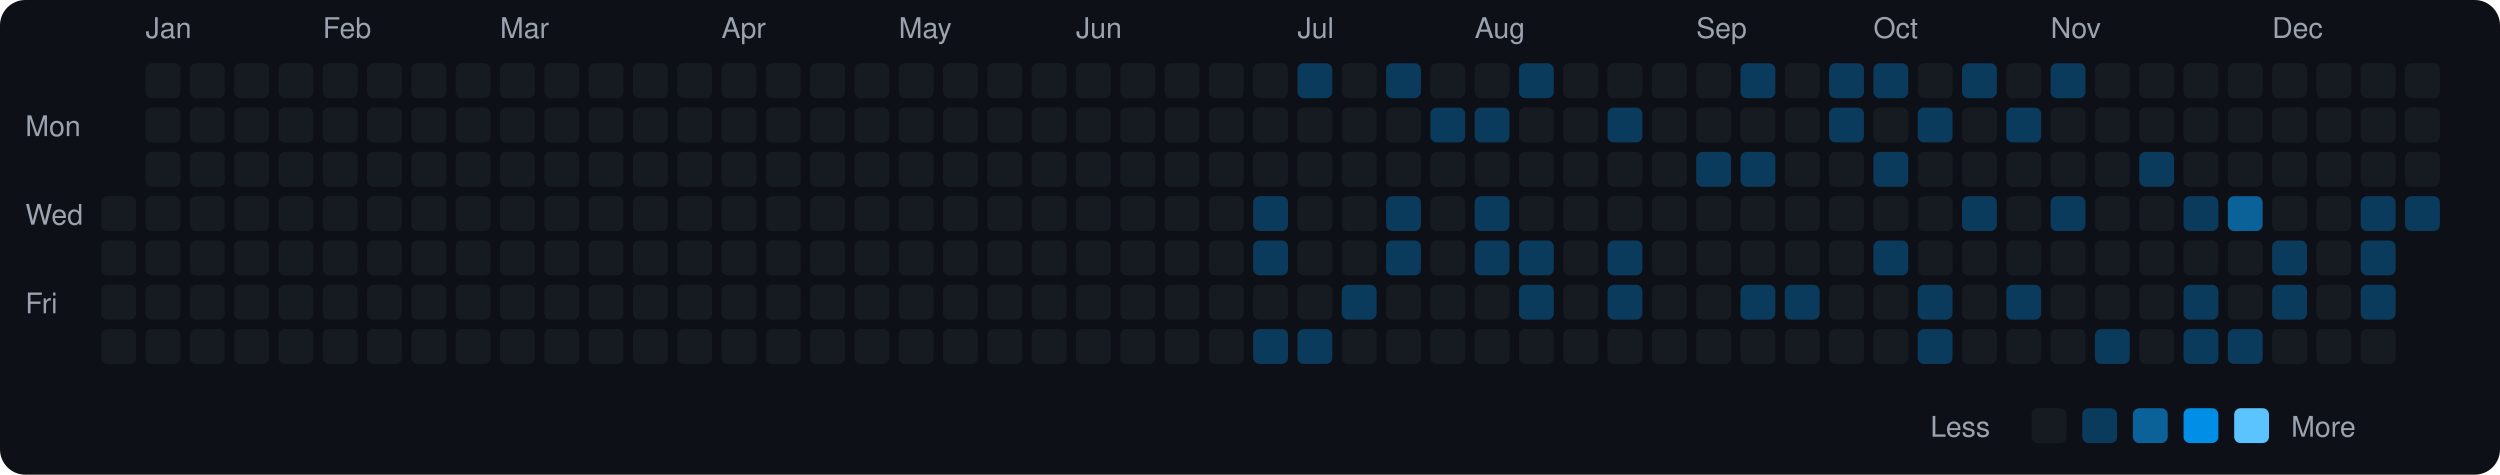
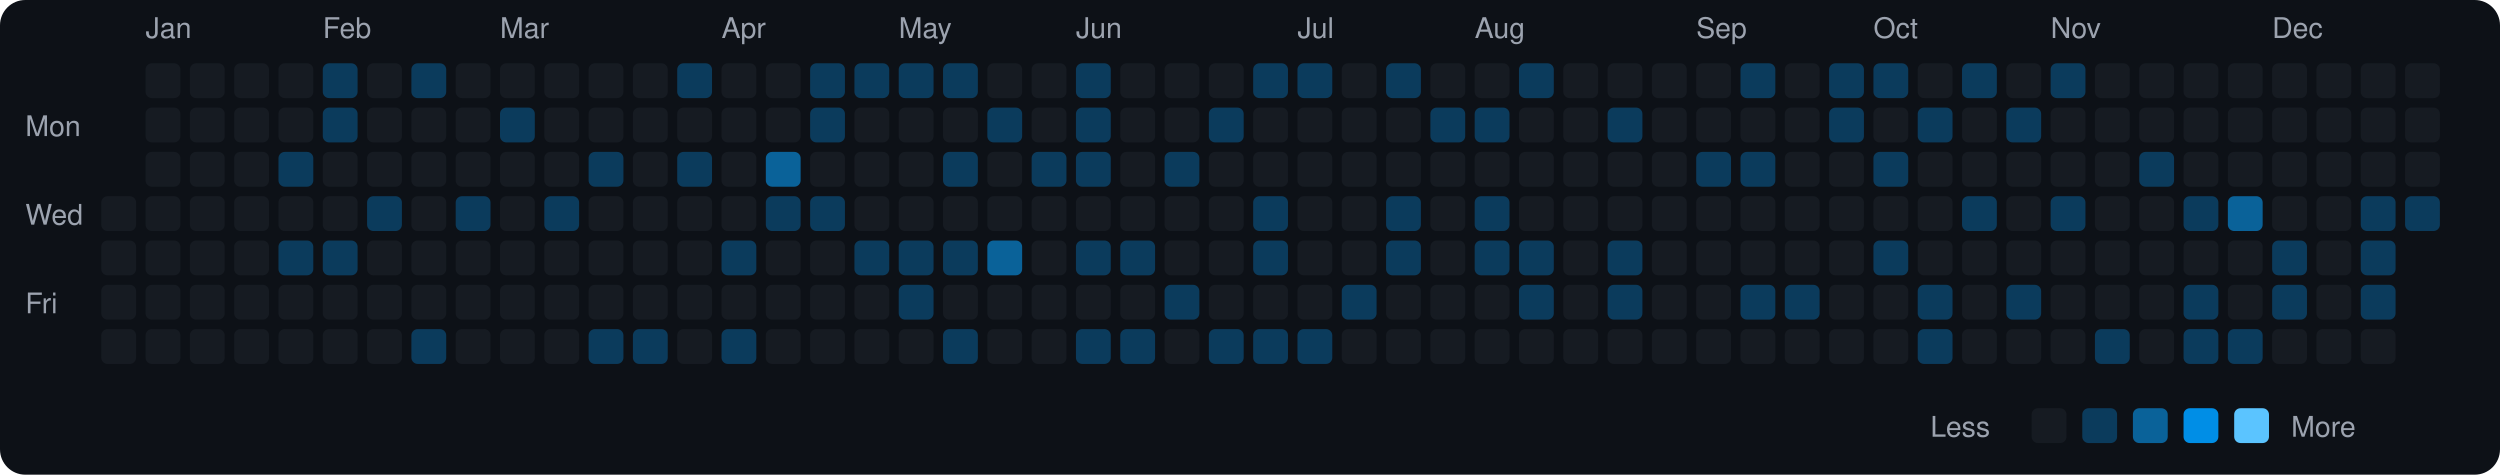
<svg xmlns="http://www.w3.org/2000/svg" viewBox="0 0 790 150" width="790" height="150">
  <rect width="790" height="150" fill="#0d1117" rx="8" ry="8" />
  <text x="8" y="43" fill="#9ca3af" font-size="9" font-family="-apple-system, BlinkMacSystemFont, 'Segoe UI', Helvetica, Arial, sans-serif">Mon</text>
  <text x="8" y="71" fill="#9ca3af" font-size="9" font-family="-apple-system, BlinkMacSystemFont, 'Segoe UI', Helvetica, Arial, sans-serif">Wed</text>
  <text x="8" y="99" fill="#9ca3af" font-size="9" font-family="-apple-system, BlinkMacSystemFont, 'Segoe UI', Helvetica, Arial, sans-serif">Fri</text>
  <rect x="32" y="62" width="11" height="11" rx="2" ry="2" fill="#161b22">
    </rect>
  <rect x="32" y="76" width="11" height="11" rx="2" ry="2" fill="#161b22">
    </rect>
  <rect x="32" y="90" width="11" height="11" rx="2" ry="2" fill="#161b22">
    </rect>
  <rect x="32" y="104" width="11" height="11" rx="2" ry="2" fill="#161b22">
    </rect>
  <text x="46" y="12" fill="#9ca3af" font-size="9" font-family="-apple-system, BlinkMacSystemFont, 'Segoe UI', Helvetica, Arial, sans-serif">Jan</text>
  <rect x="46" y="20" width="11" height="11" rx="2" ry="2" fill="#161b22">
    </rect>
  <rect x="46" y="34" width="11" height="11" rx="2" ry="2" fill="#161b22">
    </rect>
  <rect x="46" y="48" width="11" height="11" rx="2" ry="2" fill="#161b22">
    </rect>
  <rect x="46" y="62" width="11" height="11" rx="2" ry="2" fill="#161b22">
    </rect>
  <rect x="46" y="76" width="11" height="11" rx="2" ry="2" fill="#161b22">
    </rect>
  <rect x="46" y="90" width="11" height="11" rx="2" ry="2" fill="#161b22">
    </rect>
  <rect x="46" y="104" width="11" height="11" rx="2" ry="2" fill="#161b22">
    </rect>
  <rect x="60" y="20" width="11" height="11" rx="2" ry="2" fill="#161b22">
    </rect>
  <rect x="60" y="34" width="11" height="11" rx="2" ry="2" fill="#161b22">
    </rect>
  <rect x="60" y="48" width="11" height="11" rx="2" ry="2" fill="#161b22">
    </rect>
  <rect x="60" y="62" width="11" height="11" rx="2" ry="2" fill="#161b22">
    </rect>
  <rect x="60" y="76" width="11" height="11" rx="2" ry="2" fill="#161b22">
    </rect>
  <rect x="60" y="90" width="11" height="11" rx="2" ry="2" fill="#161b22">
    </rect>
  <rect x="60" y="104" width="11" height="11" rx="2" ry="2" fill="#161b22">
    </rect>
  <rect x="74" y="20" width="11" height="11" rx="2" ry="2" fill="#161b22">
    </rect>
  <rect x="74" y="34" width="11" height="11" rx="2" ry="2" fill="#161b22">
    </rect>
  <rect x="74" y="48" width="11" height="11" rx="2" ry="2" fill="#161b22">
    </rect>
  <rect x="74" y="62" width="11" height="11" rx="2" ry="2" fill="#161b22">
    </rect>
  <rect x="74" y="76" width="11" height="11" rx="2" ry="2" fill="#161b22">
    </rect>
  <rect x="74" y="90" width="11" height="11" rx="2" ry="2" fill="#161b22">
    </rect>
  <rect x="74" y="104" width="11" height="11" rx="2" ry="2" fill="#161b22">
    </rect>
  <rect x="88" y="20" width="11" height="11" rx="2" ry="2" fill="#161b22">
    </rect>
  <rect x="88" y="34" width="11" height="11" rx="2" ry="2" fill="#161b22">
    </rect>
-   <rect x="88" y="48" width="11" height="11" rx="2" ry="2" fill="#161b22">
+   <rect x="88" y="48" width="11" height="11" rx="2" ry="2" fill="#0b3b5c">
    </rect>
  <rect x="88" y="62" width="11" height="11" rx="2" ry="2" fill="#161b22">
    </rect>
-   <rect x="88" y="76" width="11" height="11" rx="2" ry="2" fill="#161b22">
+   <rect x="88" y="76" width="11" height="11" rx="2" ry="2" fill="#0b3b5c">
    </rect>
  <rect x="88" y="90" width="11" height="11" rx="2" ry="2" fill="#161b22">
    </rect>
  <rect x="88" y="104" width="11" height="11" rx="2" ry="2" fill="#161b22">
    </rect>
  <text x="102" y="12" fill="#9ca3af" font-size="9" font-family="-apple-system, BlinkMacSystemFont, 'Segoe UI', Helvetica, Arial, sans-serif">Feb</text>
-   <rect x="102" y="20" width="11" height="11" rx="2" ry="2" fill="#161b22">
-     </rect>
-   <rect x="102" y="34" width="11" height="11" rx="2" ry="2" fill="#161b22">
+   <rect x="102" y="20" width="11" height="11" rx="2" ry="2" fill="#0b3b5c">
+     </rect>
+   <rect x="102" y="34" width="11" height="11" rx="2" ry="2" fill="#0b3b5c">
    </rect>
  <rect x="102" y="48" width="11" height="11" rx="2" ry="2" fill="#161b22">
    </rect>
  <rect x="102" y="62" width="11" height="11" rx="2" ry="2" fill="#161b22">
    </rect>
-   <rect x="102" y="76" width="11" height="11" rx="2" ry="2" fill="#161b22">
+   <rect x="102" y="76" width="11" height="11" rx="2" ry="2" fill="#0b3b5c">
    </rect>
  <rect x="102" y="90" width="11" height="11" rx="2" ry="2" fill="#161b22">
    </rect>
  <rect x="102" y="104" width="11" height="11" rx="2" ry="2" fill="#161b22">
    </rect>
  <rect x="116" y="20" width="11" height="11" rx="2" ry="2" fill="#161b22">
    </rect>
  <rect x="116" y="34" width="11" height="11" rx="2" ry="2" fill="#161b22">
    </rect>
  <rect x="116" y="48" width="11" height="11" rx="2" ry="2" fill="#161b22">
    </rect>
-   <rect x="116" y="62" width="11" height="11" rx="2" ry="2" fill="#161b22">
+   <rect x="116" y="62" width="11" height="11" rx="2" ry="2" fill="#0b3b5c">
    </rect>
  <rect x="116" y="76" width="11" height="11" rx="2" ry="2" fill="#161b22">
    </rect>
  <rect x="116" y="90" width="11" height="11" rx="2" ry="2" fill="#161b22">
    </rect>
  <rect x="116" y="104" width="11" height="11" rx="2" ry="2" fill="#161b22">
    </rect>
-   <rect x="130" y="20" width="11" height="11" rx="2" ry="2" fill="#161b22">
+   <rect x="130" y="20" width="11" height="11" rx="2" ry="2" fill="#0b3b5c">
    </rect>
  <rect x="130" y="34" width="11" height="11" rx="2" ry="2" fill="#161b22">
    </rect>
  <rect x="130" y="48" width="11" height="11" rx="2" ry="2" fill="#161b22">
    </rect>
  <rect x="130" y="62" width="11" height="11" rx="2" ry="2" fill="#161b22">
    </rect>
  <rect x="130" y="76" width="11" height="11" rx="2" ry="2" fill="#161b22">
    </rect>
  <rect x="130" y="90" width="11" height="11" rx="2" ry="2" fill="#161b22">
    </rect>
-   <rect x="130" y="104" width="11" height="11" rx="2" ry="2" fill="#161b22">
+   <rect x="130" y="104" width="11" height="11" rx="2" ry="2" fill="#0b3b5c">
    </rect>
  <rect x="144" y="20" width="11" height="11" rx="2" ry="2" fill="#161b22">
    </rect>
  <rect x="144" y="34" width="11" height="11" rx="2" ry="2" fill="#161b22">
    </rect>
  <rect x="144" y="48" width="11" height="11" rx="2" ry="2" fill="#161b22">
    </rect>
-   <rect x="144" y="62" width="11" height="11" rx="2" ry="2" fill="#161b22">
+   <rect x="144" y="62" width="11" height="11" rx="2" ry="2" fill="#0b3b5c">
    </rect>
  <rect x="144" y="76" width="11" height="11" rx="2" ry="2" fill="#161b22">
    </rect>
  <rect x="144" y="90" width="11" height="11" rx="2" ry="2" fill="#161b22">
    </rect>
  <rect x="144" y="104" width="11" height="11" rx="2" ry="2" fill="#161b22">
    </rect>
  <text x="158" y="12" fill="#9ca3af" font-size="9" font-family="-apple-system, BlinkMacSystemFont, 'Segoe UI', Helvetica, Arial, sans-serif">Mar</text>
  <rect x="158" y="20" width="11" height="11" rx="2" ry="2" fill="#161b22">
    </rect>
-   <rect x="158" y="34" width="11" height="11" rx="2" ry="2" fill="#161b22">
+   <rect x="158" y="34" width="11" height="11" rx="2" ry="2" fill="#0b3b5c">
    </rect>
  <rect x="158" y="48" width="11" height="11" rx="2" ry="2" fill="#161b22">
    </rect>
  <rect x="158" y="62" width="11" height="11" rx="2" ry="2" fill="#161b22">
    </rect>
  <rect x="158" y="76" width="11" height="11" rx="2" ry="2" fill="#161b22">
    </rect>
  <rect x="158" y="90" width="11" height="11" rx="2" ry="2" fill="#161b22">
    </rect>
  <rect x="158" y="104" width="11" height="11" rx="2" ry="2" fill="#161b22">
    </rect>
  <rect x="172" y="20" width="11" height="11" rx="2" ry="2" fill="#161b22">
    </rect>
  <rect x="172" y="34" width="11" height="11" rx="2" ry="2" fill="#161b22">
    </rect>
  <rect x="172" y="48" width="11" height="11" rx="2" ry="2" fill="#161b22">
    </rect>
-   <rect x="172" y="62" width="11" height="11" rx="2" ry="2" fill="#161b22">
+   <rect x="172" y="62" width="11" height="11" rx="2" ry="2" fill="#0b3b5c">
    </rect>
  <rect x="172" y="76" width="11" height="11" rx="2" ry="2" fill="#161b22">
    </rect>
  <rect x="172" y="90" width="11" height="11" rx="2" ry="2" fill="#161b22">
    </rect>
  <rect x="172" y="104" width="11" height="11" rx="2" ry="2" fill="#161b22">
    </rect>
  <rect x="186" y="20" width="11" height="11" rx="2" ry="2" fill="#161b22">
    </rect>
  <rect x="186" y="34" width="11" height="11" rx="2" ry="2" fill="#161b22">
    </rect>
-   <rect x="186" y="48" width="11" height="11" rx="2" ry="2" fill="#161b22">
+   <rect x="186" y="48" width="11" height="11" rx="2" ry="2" fill="#0b3b5c">
    </rect>
  <rect x="186" y="62" width="11" height="11" rx="2" ry="2" fill="#161b22">
    </rect>
  <rect x="186" y="76" width="11" height="11" rx="2" ry="2" fill="#161b22">
    </rect>
  <rect x="186" y="90" width="11" height="11" rx="2" ry="2" fill="#161b22">
    </rect>
-   <rect x="186" y="104" width="11" height="11" rx="2" ry="2" fill="#161b22">
+   <rect x="186" y="104" width="11" height="11" rx="2" ry="2" fill="#0b3b5c">
    </rect>
  <rect x="200" y="20" width="11" height="11" rx="2" ry="2" fill="#161b22">
    </rect>
  <rect x="200" y="34" width="11" height="11" rx="2" ry="2" fill="#161b22">
    </rect>
  <rect x="200" y="48" width="11" height="11" rx="2" ry="2" fill="#161b22">
    </rect>
  <rect x="200" y="62" width="11" height="11" rx="2" ry="2" fill="#161b22">
    </rect>
  <rect x="200" y="76" width="11" height="11" rx="2" ry="2" fill="#161b22">
    </rect>
  <rect x="200" y="90" width="11" height="11" rx="2" ry="2" fill="#161b22">
    </rect>
-   <rect x="200" y="104" width="11" height="11" rx="2" ry="2" fill="#161b22">
-     </rect>
-   <rect x="214" y="20" width="11" height="11" rx="2" ry="2" fill="#161b22">
+   <rect x="200" y="104" width="11" height="11" rx="2" ry="2" fill="#0b3b5c">
+     </rect>
+   <rect x="214" y="20" width="11" height="11" rx="2" ry="2" fill="#0b3b5c">
    </rect>
  <rect x="214" y="34" width="11" height="11" rx="2" ry="2" fill="#161b22">
    </rect>
-   <rect x="214" y="48" width="11" height="11" rx="2" ry="2" fill="#161b22">
+   <rect x="214" y="48" width="11" height="11" rx="2" ry="2" fill="#0b3b5c">
    </rect>
  <rect x="214" y="62" width="11" height="11" rx="2" ry="2" fill="#161b22">
    </rect>
  <rect x="214" y="76" width="11" height="11" rx="2" ry="2" fill="#161b22">
    </rect>
  <rect x="214" y="90" width="11" height="11" rx="2" ry="2" fill="#161b22">
    </rect>
  <rect x="214" y="104" width="11" height="11" rx="2" ry="2" fill="#161b22">
    </rect>
  <text x="228" y="12" fill="#9ca3af" font-size="9" font-family="-apple-system, BlinkMacSystemFont, 'Segoe UI', Helvetica, Arial, sans-serif">Apr</text>
  <rect x="228" y="20" width="11" height="11" rx="2" ry="2" fill="#161b22">
    </rect>
  <rect x="228" y="34" width="11" height="11" rx="2" ry="2" fill="#161b22">
    </rect>
  <rect x="228" y="48" width="11" height="11" rx="2" ry="2" fill="#161b22">
    </rect>
  <rect x="228" y="62" width="11" height="11" rx="2" ry="2" fill="#161b22">
    </rect>
-   <rect x="228" y="76" width="11" height="11" rx="2" ry="2" fill="#161b22">
+   <rect x="228" y="76" width="11" height="11" rx="2" ry="2" fill="#0b3b5c">
    </rect>
  <rect x="228" y="90" width="11" height="11" rx="2" ry="2" fill="#161b22">
    </rect>
-   <rect x="228" y="104" width="11" height="11" rx="2" ry="2" fill="#161b22">
+   <rect x="228" y="104" width="11" height="11" rx="2" ry="2" fill="#0b3b5c">
    </rect>
  <rect x="242" y="20" width="11" height="11" rx="2" ry="2" fill="#161b22">
    </rect>
  <rect x="242" y="34" width="11" height="11" rx="2" ry="2" fill="#161b22">
    </rect>
-   <rect x="242" y="48" width="11" height="11" rx="2" ry="2" fill="#161b22">
-     </rect>
-   <rect x="242" y="62" width="11" height="11" rx="2" ry="2" fill="#161b22">
+   <rect x="242" y="48" width="11" height="11" rx="2" ry="2" fill="#0a6299">
+     </rect>
+   <rect x="242" y="62" width="11" height="11" rx="2" ry="2" fill="#0b3b5c">
    </rect>
  <rect x="242" y="76" width="11" height="11" rx="2" ry="2" fill="#161b22">
    </rect>
  <rect x="242" y="90" width="11" height="11" rx="2" ry="2" fill="#161b22">
    </rect>
  <rect x="242" y="104" width="11" height="11" rx="2" ry="2" fill="#161b22">
    </rect>
-   <rect x="256" y="20" width="11" height="11" rx="2" ry="2" fill="#161b22">
-     </rect>
-   <rect x="256" y="34" width="11" height="11" rx="2" ry="2" fill="#161b22">
+   <rect x="256" y="20" width="11" height="11" rx="2" ry="2" fill="#0b3b5c">
+     </rect>
+   <rect x="256" y="34" width="11" height="11" rx="2" ry="2" fill="#0b3b5c">
    </rect>
  <rect x="256" y="48" width="11" height="11" rx="2" ry="2" fill="#161b22">
    </rect>
-   <rect x="256" y="62" width="11" height="11" rx="2" ry="2" fill="#161b22">
+   <rect x="256" y="62" width="11" height="11" rx="2" ry="2" fill="#0b3b5c">
    </rect>
  <rect x="256" y="76" width="11" height="11" rx="2" ry="2" fill="#161b22">
    </rect>
  <rect x="256" y="90" width="11" height="11" rx="2" ry="2" fill="#161b22">
    </rect>
  <rect x="256" y="104" width="11" height="11" rx="2" ry="2" fill="#161b22">
    </rect>
-   <rect x="270" y="20" width="11" height="11" rx="2" ry="2" fill="#161b22">
+   <rect x="270" y="20" width="11" height="11" rx="2" ry="2" fill="#0b3b5c">
    </rect>
  <rect x="270" y="34" width="11" height="11" rx="2" ry="2" fill="#161b22">
    </rect>
  <rect x="270" y="48" width="11" height="11" rx="2" ry="2" fill="#161b22">
    </rect>
  <rect x="270" y="62" width="11" height="11" rx="2" ry="2" fill="#161b22">
    </rect>
-   <rect x="270" y="76" width="11" height="11" rx="2" ry="2" fill="#161b22">
+   <rect x="270" y="76" width="11" height="11" rx="2" ry="2" fill="#0b3b5c">
    </rect>
  <rect x="270" y="90" width="11" height="11" rx="2" ry="2" fill="#161b22">
    </rect>
  <rect x="270" y="104" width="11" height="11" rx="2" ry="2" fill="#161b22">
    </rect>
  <text x="284" y="12" fill="#9ca3af" font-size="9" font-family="-apple-system, BlinkMacSystemFont, 'Segoe UI', Helvetica, Arial, sans-serif">May</text>
-   <rect x="284" y="20" width="11" height="11" rx="2" ry="2" fill="#161b22">
+   <rect x="284" y="20" width="11" height="11" rx="2" ry="2" fill="#0b3b5c">
    </rect>
  <rect x="284" y="34" width="11" height="11" rx="2" ry="2" fill="#161b22">
    </rect>
  <rect x="284" y="48" width="11" height="11" rx="2" ry="2" fill="#161b22">
    </rect>
  <rect x="284" y="62" width="11" height="11" rx="2" ry="2" fill="#161b22">
    </rect>
-   <rect x="284" y="76" width="11" height="11" rx="2" ry="2" fill="#161b22">
-     </rect>
-   <rect x="284" y="90" width="11" height="11" rx="2" ry="2" fill="#161b22">
+   <rect x="284" y="76" width="11" height="11" rx="2" ry="2" fill="#0b3b5c">
+     </rect>
+   <rect x="284" y="90" width="11" height="11" rx="2" ry="2" fill="#0b3b5c">
    </rect>
  <rect x="284" y="104" width="11" height="11" rx="2" ry="2" fill="#161b22">
    </rect>
-   <rect x="298" y="20" width="11" height="11" rx="2" ry="2" fill="#161b22">
+   <rect x="298" y="20" width="11" height="11" rx="2" ry="2" fill="#0b3b5c">
    </rect>
  <rect x="298" y="34" width="11" height="11" rx="2" ry="2" fill="#161b22">
    </rect>
-   <rect x="298" y="48" width="11" height="11" rx="2" ry="2" fill="#161b22">
+   <rect x="298" y="48" width="11" height="11" rx="2" ry="2" fill="#0b3b5c">
    </rect>
  <rect x="298" y="62" width="11" height="11" rx="2" ry="2" fill="#161b22">
    </rect>
-   <rect x="298" y="76" width="11" height="11" rx="2" ry="2" fill="#161b22">
+   <rect x="298" y="76" width="11" height="11" rx="2" ry="2" fill="#0b3b5c">
    </rect>
  <rect x="298" y="90" width="11" height="11" rx="2" ry="2" fill="#161b22">
    </rect>
-   <rect x="298" y="104" width="11" height="11" rx="2" ry="2" fill="#161b22">
+   <rect x="298" y="104" width="11" height="11" rx="2" ry="2" fill="#0b3b5c">
    </rect>
  <rect x="312" y="20" width="11" height="11" rx="2" ry="2" fill="#161b22">
    </rect>
-   <rect x="312" y="34" width="11" height="11" rx="2" ry="2" fill="#161b22">
+   <rect x="312" y="34" width="11" height="11" rx="2" ry="2" fill="#0b3b5c">
    </rect>
  <rect x="312" y="48" width="11" height="11" rx="2" ry="2" fill="#161b22">
    </rect>
  <rect x="312" y="62" width="11" height="11" rx="2" ry="2" fill="#161b22">
    </rect>
-   <rect x="312" y="76" width="11" height="11" rx="2" ry="2" fill="#161b22">
+   <rect x="312" y="76" width="11" height="11" rx="2" ry="2" fill="#0a6299">
    </rect>
  <rect x="312" y="90" width="11" height="11" rx="2" ry="2" fill="#161b22">
    </rect>
  <rect x="312" y="104" width="11" height="11" rx="2" ry="2" fill="#161b22">
    </rect>
  <rect x="326" y="20" width="11" height="11" rx="2" ry="2" fill="#161b22">
    </rect>
  <rect x="326" y="34" width="11" height="11" rx="2" ry="2" fill="#161b22">
    </rect>
-   <rect x="326" y="48" width="11" height="11" rx="2" ry="2" fill="#161b22">
+   <rect x="326" y="48" width="11" height="11" rx="2" ry="2" fill="#0b3b5c">
    </rect>
  <rect x="326" y="62" width="11" height="11" rx="2" ry="2" fill="#161b22">
    </rect>
  <rect x="326" y="76" width="11" height="11" rx="2" ry="2" fill="#161b22">
    </rect>
  <rect x="326" y="90" width="11" height="11" rx="2" ry="2" fill="#161b22">
    </rect>
  <rect x="326" y="104" width="11" height="11" rx="2" ry="2" fill="#161b22">
    </rect>
  <text x="340" y="12" fill="#9ca3af" font-size="9" font-family="-apple-system, BlinkMacSystemFont, 'Segoe UI', Helvetica, Arial, sans-serif">Jun</text>
-   <rect x="340" y="20" width="11" height="11" rx="2" ry="2" fill="#161b22">
-     </rect>
-   <rect x="340" y="34" width="11" height="11" rx="2" ry="2" fill="#161b22">
-     </rect>
-   <rect x="340" y="48" width="11" height="11" rx="2" ry="2" fill="#161b22">
+   <rect x="340" y="20" width="11" height="11" rx="2" ry="2" fill="#0b3b5c">
+     </rect>
+   <rect x="340" y="34" width="11" height="11" rx="2" ry="2" fill="#0b3b5c">
+     </rect>
+   <rect x="340" y="48" width="11" height="11" rx="2" ry="2" fill="#0b3b5c">
    </rect>
  <rect x="340" y="62" width="11" height="11" rx="2" ry="2" fill="#161b22">
    </rect>
-   <rect x="340" y="76" width="11" height="11" rx="2" ry="2" fill="#161b22">
+   <rect x="340" y="76" width="11" height="11" rx="2" ry="2" fill="#0b3b5c">
    </rect>
  <rect x="340" y="90" width="11" height="11" rx="2" ry="2" fill="#161b22">
    </rect>
-   <rect x="340" y="104" width="11" height="11" rx="2" ry="2" fill="#161b22">
+   <rect x="340" y="104" width="11" height="11" rx="2" ry="2" fill="#0b3b5c">
    </rect>
  <rect x="354" y="20" width="11" height="11" rx="2" ry="2" fill="#161b22">
    </rect>
  <rect x="354" y="34" width="11" height="11" rx="2" ry="2" fill="#161b22">
    </rect>
  <rect x="354" y="48" width="11" height="11" rx="2" ry="2" fill="#161b22">
    </rect>
  <rect x="354" y="62" width="11" height="11" rx="2" ry="2" fill="#161b22">
    </rect>
-   <rect x="354" y="76" width="11" height="11" rx="2" ry="2" fill="#161b22">
+   <rect x="354" y="76" width="11" height="11" rx="2" ry="2" fill="#0b3b5c">
    </rect>
  <rect x="354" y="90" width="11" height="11" rx="2" ry="2" fill="#161b22">
    </rect>
-   <rect x="354" y="104" width="11" height="11" rx="2" ry="2" fill="#161b22">
+   <rect x="354" y="104" width="11" height="11" rx="2" ry="2" fill="#0b3b5c">
    </rect>
  <rect x="368" y="20" width="11" height="11" rx="2" ry="2" fill="#161b22">
    </rect>
  <rect x="368" y="34" width="11" height="11" rx="2" ry="2" fill="#161b22">
    </rect>
-   <rect x="368" y="48" width="11" height="11" rx="2" ry="2" fill="#161b22">
+   <rect x="368" y="48" width="11" height="11" rx="2" ry="2" fill="#0b3b5c">
    </rect>
  <rect x="368" y="62" width="11" height="11" rx="2" ry="2" fill="#161b22">
    </rect>
  <rect x="368" y="76" width="11" height="11" rx="2" ry="2" fill="#161b22">
    </rect>
-   <rect x="368" y="90" width="11" height="11" rx="2" ry="2" fill="#161b22">
+   <rect x="368" y="90" width="11" height="11" rx="2" ry="2" fill="#0b3b5c">
    </rect>
  <rect x="368" y="104" width="11" height="11" rx="2" ry="2" fill="#161b22">
    </rect>
  <rect x="382" y="20" width="11" height="11" rx="2" ry="2" fill="#161b22">
    </rect>
-   <rect x="382" y="34" width="11" height="11" rx="2" ry="2" fill="#161b22">
+   <rect x="382" y="34" width="11" height="11" rx="2" ry="2" fill="#0b3b5c">
    </rect>
  <rect x="382" y="48" width="11" height="11" rx="2" ry="2" fill="#161b22">
    </rect>
  <rect x="382" y="62" width="11" height="11" rx="2" ry="2" fill="#161b22">
    </rect>
  <rect x="382" y="76" width="11" height="11" rx="2" ry="2" fill="#161b22">
    </rect>
  <rect x="382" y="90" width="11" height="11" rx="2" ry="2" fill="#161b22">
    </rect>
-   <rect x="382" y="104" width="11" height="11" rx="2" ry="2" fill="#161b22">
-     </rect>
-   <rect x="396" y="20" width="11" height="11" rx="2" ry="2" fill="#161b22">
+   <rect x="382" y="104" width="11" height="11" rx="2" ry="2" fill="#0b3b5c">
+     </rect>
+   <rect x="396" y="20" width="11" height="11" rx="2" ry="2" fill="#0b3b5c">
    </rect>
  <rect x="396" y="34" width="11" height="11" rx="2" ry="2" fill="#161b22">
    </rect>
  <rect x="396" y="48" width="11" height="11" rx="2" ry="2" fill="#161b22">
    </rect>
  <rect x="396" y="62" width="11" height="11" rx="2" ry="2" fill="#0b3b5c">
    </rect>
  <rect x="396" y="76" width="11" height="11" rx="2" ry="2" fill="#0b3b5c">
    </rect>
  <rect x="396" y="90" width="11" height="11" rx="2" ry="2" fill="#161b22">
    </rect>
  <rect x="396" y="104" width="11" height="11" rx="2" ry="2" fill="#0b3b5c">
    </rect>
  <text x="410" y="12" fill="#9ca3af" font-size="9" font-family="-apple-system, BlinkMacSystemFont, 'Segoe UI', Helvetica, Arial, sans-serif">Jul</text>
  <rect x="410" y="20" width="11" height="11" rx="2" ry="2" fill="#0b3b5c">
    </rect>
  <rect x="410" y="34" width="11" height="11" rx="2" ry="2" fill="#161b22">
    </rect>
  <rect x="410" y="48" width="11" height="11" rx="2" ry="2" fill="#161b22">
    </rect>
  <rect x="410" y="62" width="11" height="11" rx="2" ry="2" fill="#161b22">
    </rect>
  <rect x="410" y="76" width="11" height="11" rx="2" ry="2" fill="#161b22">
    </rect>
  <rect x="410" y="90" width="11" height="11" rx="2" ry="2" fill="#161b22">
    </rect>
  <rect x="410" y="104" width="11" height="11" rx="2" ry="2" fill="#0b3b5c">
    </rect>
  <rect x="424" y="20" width="11" height="11" rx="2" ry="2" fill="#161b22">
    </rect>
  <rect x="424" y="34" width="11" height="11" rx="2" ry="2" fill="#161b22">
    </rect>
  <rect x="424" y="48" width="11" height="11" rx="2" ry="2" fill="#161b22">
    </rect>
  <rect x="424" y="62" width="11" height="11" rx="2" ry="2" fill="#161b22">
    </rect>
  <rect x="424" y="76" width="11" height="11" rx="2" ry="2" fill="#161b22">
    </rect>
  <rect x="424" y="90" width="11" height="11" rx="2" ry="2" fill="#0b3b5c">
    </rect>
  <rect x="424" y="104" width="11" height="11" rx="2" ry="2" fill="#161b22">
    </rect>
  <rect x="438" y="20" width="11" height="11" rx="2" ry="2" fill="#0b3b5c">
    </rect>
  <rect x="438" y="34" width="11" height="11" rx="2" ry="2" fill="#161b22">
    </rect>
  <rect x="438" y="48" width="11" height="11" rx="2" ry="2" fill="#161b22">
    </rect>
  <rect x="438" y="62" width="11" height="11" rx="2" ry="2" fill="#0b3b5c">
    </rect>
  <rect x="438" y="76" width="11" height="11" rx="2" ry="2" fill="#0b3b5c">
    </rect>
  <rect x="438" y="90" width="11" height="11" rx="2" ry="2" fill="#161b22">
    </rect>
  <rect x="438" y="104" width="11" height="11" rx="2" ry="2" fill="#161b22">
    </rect>
  <rect x="452" y="20" width="11" height="11" rx="2" ry="2" fill="#161b22">
    </rect>
  <rect x="452" y="34" width="11" height="11" rx="2" ry="2" fill="#0b3b5c">
    </rect>
  <rect x="452" y="48" width="11" height="11" rx="2" ry="2" fill="#161b22">
    </rect>
  <rect x="452" y="62" width="11" height="11" rx="2" ry="2" fill="#161b22">
    </rect>
  <rect x="452" y="76" width="11" height="11" rx="2" ry="2" fill="#161b22">
    </rect>
  <rect x="452" y="90" width="11" height="11" rx="2" ry="2" fill="#161b22">
    </rect>
  <rect x="452" y="104" width="11" height="11" rx="2" ry="2" fill="#161b22">
    </rect>
  <text x="466" y="12" fill="#9ca3af" font-size="9" font-family="-apple-system, BlinkMacSystemFont, 'Segoe UI', Helvetica, Arial, sans-serif">Aug</text>
  <rect x="466" y="20" width="11" height="11" rx="2" ry="2" fill="#161b22">
    </rect>
  <rect x="466" y="34" width="11" height="11" rx="2" ry="2" fill="#0b3b5c">
    </rect>
  <rect x="466" y="48" width="11" height="11" rx="2" ry="2" fill="#161b22">
    </rect>
  <rect x="466" y="62" width="11" height="11" rx="2" ry="2" fill="#0b3b5c">
    </rect>
  <rect x="466" y="76" width="11" height="11" rx="2" ry="2" fill="#0b3b5c">
    </rect>
  <rect x="466" y="90" width="11" height="11" rx="2" ry="2" fill="#161b22">
    </rect>
  <rect x="466" y="104" width="11" height="11" rx="2" ry="2" fill="#161b22">
    </rect>
  <rect x="480" y="20" width="11" height="11" rx="2" ry="2" fill="#0b3b5c">
    </rect>
  <rect x="480" y="34" width="11" height="11" rx="2" ry="2" fill="#161b22">
    </rect>
  <rect x="480" y="48" width="11" height="11" rx="2" ry="2" fill="#161b22">
    </rect>
  <rect x="480" y="62" width="11" height="11" rx="2" ry="2" fill="#161b22">
    </rect>
  <rect x="480" y="76" width="11" height="11" rx="2" ry="2" fill="#0b3b5c">
    </rect>
  <rect x="480" y="90" width="11" height="11" rx="2" ry="2" fill="#0b3b5c">
    </rect>
  <rect x="480" y="104" width="11" height="11" rx="2" ry="2" fill="#161b22">
    </rect>
  <rect x="494" y="20" width="11" height="11" rx="2" ry="2" fill="#161b22">
    </rect>
  <rect x="494" y="34" width="11" height="11" rx="2" ry="2" fill="#161b22">
    </rect>
  <rect x="494" y="48" width="11" height="11" rx="2" ry="2" fill="#161b22">
    </rect>
  <rect x="494" y="62" width="11" height="11" rx="2" ry="2" fill="#161b22">
    </rect>
  <rect x="494" y="76" width="11" height="11" rx="2" ry="2" fill="#161b22">
    </rect>
  <rect x="494" y="90" width="11" height="11" rx="2" ry="2" fill="#161b22">
    </rect>
  <rect x="494" y="104" width="11" height="11" rx="2" ry="2" fill="#161b22">
    </rect>
  <rect x="508" y="20" width="11" height="11" rx="2" ry="2" fill="#161b22">
    </rect>
  <rect x="508" y="34" width="11" height="11" rx="2" ry="2" fill="#0b3b5c">
    </rect>
  <rect x="508" y="48" width="11" height="11" rx="2" ry="2" fill="#161b22">
    </rect>
  <rect x="508" y="62" width="11" height="11" rx="2" ry="2" fill="#161b22">
    </rect>
  <rect x="508" y="76" width="11" height="11" rx="2" ry="2" fill="#0b3b5c">
    </rect>
  <rect x="508" y="90" width="11" height="11" rx="2" ry="2" fill="#0b3b5c">
    </rect>
  <rect x="508" y="104" width="11" height="11" rx="2" ry="2" fill="#161b22">
    </rect>
  <rect x="522" y="20" width="11" height="11" rx="2" ry="2" fill="#161b22">
    </rect>
  <rect x="522" y="34" width="11" height="11" rx="2" ry="2" fill="#161b22">
    </rect>
  <rect x="522" y="48" width="11" height="11" rx="2" ry="2" fill="#161b22">
    </rect>
  <rect x="522" y="62" width="11" height="11" rx="2" ry="2" fill="#161b22">
    </rect>
  <rect x="522" y="76" width="11" height="11" rx="2" ry="2" fill="#161b22">
    </rect>
  <rect x="522" y="90" width="11" height="11" rx="2" ry="2" fill="#161b22">
    </rect>
  <rect x="522" y="104" width="11" height="11" rx="2" ry="2" fill="#161b22">
    </rect>
  <text x="536" y="12" fill="#9ca3af" font-size="9" font-family="-apple-system, BlinkMacSystemFont, 'Segoe UI', Helvetica, Arial, sans-serif">Sep</text>
  <rect x="536" y="20" width="11" height="11" rx="2" ry="2" fill="#161b22">
    </rect>
  <rect x="536" y="34" width="11" height="11" rx="2" ry="2" fill="#161b22">
    </rect>
  <rect x="536" y="48" width="11" height="11" rx="2" ry="2" fill="#0b3b5c">
    </rect>
  <rect x="536" y="62" width="11" height="11" rx="2" ry="2" fill="#161b22">
    </rect>
  <rect x="536" y="76" width="11" height="11" rx="2" ry="2" fill="#161b22">
    </rect>
  <rect x="536" y="90" width="11" height="11" rx="2" ry="2" fill="#161b22">
    </rect>
  <rect x="536" y="104" width="11" height="11" rx="2" ry="2" fill="#161b22">
    </rect>
  <rect x="550" y="20" width="11" height="11" rx="2" ry="2" fill="#0b3b5c">
    </rect>
  <rect x="550" y="34" width="11" height="11" rx="2" ry="2" fill="#161b22">
    </rect>
  <rect x="550" y="48" width="11" height="11" rx="2" ry="2" fill="#0b3b5c">
    </rect>
  <rect x="550" y="62" width="11" height="11" rx="2" ry="2" fill="#161b22">
    </rect>
  <rect x="550" y="76" width="11" height="11" rx="2" ry="2" fill="#161b22">
    </rect>
  <rect x="550" y="90" width="11" height="11" rx="2" ry="2" fill="#0b3b5c">
    </rect>
  <rect x="550" y="104" width="11" height="11" rx="2" ry="2" fill="#161b22">
    </rect>
  <rect x="564" y="20" width="11" height="11" rx="2" ry="2" fill="#161b22">
    </rect>
  <rect x="564" y="34" width="11" height="11" rx="2" ry="2" fill="#161b22">
    </rect>
  <rect x="564" y="48" width="11" height="11" rx="2" ry="2" fill="#161b22">
    </rect>
  <rect x="564" y="62" width="11" height="11" rx="2" ry="2" fill="#161b22">
    </rect>
  <rect x="564" y="76" width="11" height="11" rx="2" ry="2" fill="#161b22">
    </rect>
  <rect x="564" y="90" width="11" height="11" rx="2" ry="2" fill="#0b3b5c">
    </rect>
  <rect x="564" y="104" width="11" height="11" rx="2" ry="2" fill="#161b22">
    </rect>
  <rect x="578" y="20" width="11" height="11" rx="2" ry="2" fill="#0b3b5c">
    </rect>
  <rect x="578" y="34" width="11" height="11" rx="2" ry="2" fill="#0b3b5c">
    </rect>
  <rect x="578" y="48" width="11" height="11" rx="2" ry="2" fill="#161b22">
    </rect>
  <rect x="578" y="62" width="11" height="11" rx="2" ry="2" fill="#161b22">
    </rect>
  <rect x="578" y="76" width="11" height="11" rx="2" ry="2" fill="#161b22">
    </rect>
  <rect x="578" y="90" width="11" height="11" rx="2" ry="2" fill="#161b22">
    </rect>
  <rect x="578" y="104" width="11" height="11" rx="2" ry="2" fill="#161b22">
    </rect>
  <text x="592" y="12" fill="#9ca3af" font-size="9" font-family="-apple-system, BlinkMacSystemFont, 'Segoe UI', Helvetica, Arial, sans-serif">Oct</text>
  <rect x="592" y="20" width="11" height="11" rx="2" ry="2" fill="#0b3b5c">
    </rect>
  <rect x="592" y="34" width="11" height="11" rx="2" ry="2" fill="#161b22">
    </rect>
  <rect x="592" y="48" width="11" height="11" rx="2" ry="2" fill="#0b3b5c">
    </rect>
  <rect x="592" y="62" width="11" height="11" rx="2" ry="2" fill="#161b22">
    </rect>
  <rect x="592" y="76" width="11" height="11" rx="2" ry="2" fill="#0b3b5c">
    </rect>
  <rect x="592" y="90" width="11" height="11" rx="2" ry="2" fill="#161b22">
    </rect>
  <rect x="592" y="104" width="11" height="11" rx="2" ry="2" fill="#161b22">
    </rect>
  <rect x="606" y="20" width="11" height="11" rx="2" ry="2" fill="#161b22">
    </rect>
  <rect x="606" y="34" width="11" height="11" rx="2" ry="2" fill="#0b3b5c">
    </rect>
  <rect x="606" y="48" width="11" height="11" rx="2" ry="2" fill="#161b22">
    </rect>
  <rect x="606" y="62" width="11" height="11" rx="2" ry="2" fill="#161b22">
    </rect>
  <rect x="606" y="76" width="11" height="11" rx="2" ry="2" fill="#161b22">
    </rect>
  <rect x="606" y="90" width="11" height="11" rx="2" ry="2" fill="#0b3b5c">
    </rect>
  <rect x="606" y="104" width="11" height="11" rx="2" ry="2" fill="#0b3b5c">
    </rect>
  <rect x="620" y="20" width="11" height="11" rx="2" ry="2" fill="#0b3b5c">
    </rect>
  <rect x="620" y="34" width="11" height="11" rx="2" ry="2" fill="#161b22">
    </rect>
  <rect x="620" y="48" width="11" height="11" rx="2" ry="2" fill="#161b22">
    </rect>
  <rect x="620" y="62" width="11" height="11" rx="2" ry="2" fill="#0b3b5c">
    </rect>
  <rect x="620" y="76" width="11" height="11" rx="2" ry="2" fill="#161b22">
    </rect>
  <rect x="620" y="90" width="11" height="11" rx="2" ry="2" fill="#161b22">
    </rect>
  <rect x="620" y="104" width="11" height="11" rx="2" ry="2" fill="#161b22">
    </rect>
  <rect x="634" y="20" width="11" height="11" rx="2" ry="2" fill="#161b22">
    </rect>
  <rect x="634" y="34" width="11" height="11" rx="2" ry="2" fill="#0b3b5c">
    </rect>
  <rect x="634" y="48" width="11" height="11" rx="2" ry="2" fill="#161b22">
    </rect>
  <rect x="634" y="62" width="11" height="11" rx="2" ry="2" fill="#161b22">
    </rect>
  <rect x="634" y="76" width="11" height="11" rx="2" ry="2" fill="#161b22">
    </rect>
  <rect x="634" y="90" width="11" height="11" rx="2" ry="2" fill="#0b3b5c">
    </rect>
  <rect x="634" y="104" width="11" height="11" rx="2" ry="2" fill="#161b22">
    </rect>
  <text x="648" y="12" fill="#9ca3af" font-size="9" font-family="-apple-system, BlinkMacSystemFont, 'Segoe UI', Helvetica, Arial, sans-serif">Nov</text>
  <rect x="648" y="20" width="11" height="11" rx="2" ry="2" fill="#0b3b5c">
    </rect>
  <rect x="648" y="34" width="11" height="11" rx="2" ry="2" fill="#161b22">
    </rect>
  <rect x="648" y="48" width="11" height="11" rx="2" ry="2" fill="#161b22">
    </rect>
  <rect x="648" y="62" width="11" height="11" rx="2" ry="2" fill="#0b3b5c">
    </rect>
  <rect x="648" y="76" width="11" height="11" rx="2" ry="2" fill="#161b22">
    </rect>
  <rect x="648" y="90" width="11" height="11" rx="2" ry="2" fill="#161b22">
    </rect>
  <rect x="648" y="104" width="11" height="11" rx="2" ry="2" fill="#161b22">
    </rect>
  <rect x="662" y="20" width="11" height="11" rx="2" ry="2" fill="#161b22">
    </rect>
  <rect x="662" y="34" width="11" height="11" rx="2" ry="2" fill="#161b22">
    </rect>
  <rect x="662" y="48" width="11" height="11" rx="2" ry="2" fill="#161b22">
    </rect>
  <rect x="662" y="62" width="11" height="11" rx="2" ry="2" fill="#161b22">
    </rect>
  <rect x="662" y="76" width="11" height="11" rx="2" ry="2" fill="#161b22">
    </rect>
  <rect x="662" y="90" width="11" height="11" rx="2" ry="2" fill="#161b22">
    </rect>
  <rect x="662" y="104" width="11" height="11" rx="2" ry="2" fill="#0b3b5c">
    </rect>
  <rect x="676" y="20" width="11" height="11" rx="2" ry="2" fill="#161b22">
    </rect>
  <rect x="676" y="34" width="11" height="11" rx="2" ry="2" fill="#161b22">
    </rect>
  <rect x="676" y="48" width="11" height="11" rx="2" ry="2" fill="#0b3b5c">
    </rect>
  <rect x="676" y="62" width="11" height="11" rx="2" ry="2" fill="#161b22">
    </rect>
  <rect x="676" y="76" width="11" height="11" rx="2" ry="2" fill="#161b22">
    </rect>
  <rect x="676" y="90" width="11" height="11" rx="2" ry="2" fill="#161b22">
    </rect>
  <rect x="676" y="104" width="11" height="11" rx="2" ry="2" fill="#161b22">
    </rect>
  <rect x="690" y="20" width="11" height="11" rx="2" ry="2" fill="#161b22">
    </rect>
  <rect x="690" y="34" width="11" height="11" rx="2" ry="2" fill="#161b22">
    </rect>
  <rect x="690" y="48" width="11" height="11" rx="2" ry="2" fill="#161b22">
    </rect>
  <rect x="690" y="62" width="11" height="11" rx="2" ry="2" fill="#0b3b5c">
    </rect>
  <rect x="690" y="76" width="11" height="11" rx="2" ry="2" fill="#161b22">
    </rect>
  <rect x="690" y="90" width="11" height="11" rx="2" ry="2" fill="#0b3b5c">
    </rect>
  <rect x="690" y="104" width="11" height="11" rx="2" ry="2" fill="#0b3b5c">
    </rect>
  <rect x="704" y="20" width="11" height="11" rx="2" ry="2" fill="#161b22">
    </rect>
  <rect x="704" y="34" width="11" height="11" rx="2" ry="2" fill="#161b22">
    </rect>
  <rect x="704" y="48" width="11" height="11" rx="2" ry="2" fill="#161b22">
    </rect>
  <rect x="704" y="62" width="11" height="11" rx="2" ry="2" fill="#0a6299">
    </rect>
  <rect x="704" y="76" width="11" height="11" rx="2" ry="2" fill="#161b22">
    </rect>
  <rect x="704" y="90" width="11" height="11" rx="2" ry="2" fill="#161b22">
    </rect>
  <rect x="704" y="104" width="11" height="11" rx="2" ry="2" fill="#0b3b5c">
    </rect>
  <text x="718" y="12" fill="#9ca3af" font-size="9" font-family="-apple-system, BlinkMacSystemFont, 'Segoe UI', Helvetica, Arial, sans-serif">Dec</text>
  <rect x="718" y="20" width="11" height="11" rx="2" ry="2" fill="#161b22">
    </rect>
  <rect x="718" y="34" width="11" height="11" rx="2" ry="2" fill="#161b22">
    </rect>
  <rect x="718" y="48" width="11" height="11" rx="2" ry="2" fill="#161b22">
    </rect>
  <rect x="718" y="62" width="11" height="11" rx="2" ry="2" fill="#161b22">
    </rect>
  <rect x="718" y="76" width="11" height="11" rx="2" ry="2" fill="#0b3b5c">
    </rect>
  <rect x="718" y="90" width="11" height="11" rx="2" ry="2" fill="#0b3b5c">
    </rect>
  <rect x="718" y="104" width="11" height="11" rx="2" ry="2" fill="#161b22">
    </rect>
  <rect x="732" y="20" width="11" height="11" rx="2" ry="2" fill="#161b22">
    </rect>
  <rect x="732" y="34" width="11" height="11" rx="2" ry="2" fill="#161b22">
    </rect>
  <rect x="732" y="48" width="11" height="11" rx="2" ry="2" fill="#161b22">
    </rect>
  <rect x="732" y="62" width="11" height="11" rx="2" ry="2" fill="#161b22">
    </rect>
  <rect x="732" y="76" width="11" height="11" rx="2" ry="2" fill="#161b22">
    </rect>
  <rect x="732" y="90" width="11" height="11" rx="2" ry="2" fill="#161b22">
    </rect>
  <rect x="732" y="104" width="11" height="11" rx="2" ry="2" fill="#161b22">
    </rect>
  <rect x="746" y="20" width="11" height="11" rx="2" ry="2" fill="#161b22">
    </rect>
  <rect x="746" y="34" width="11" height="11" rx="2" ry="2" fill="#161b22">
    </rect>
  <rect x="746" y="48" width="11" height="11" rx="2" ry="2" fill="#161b22">
    </rect>
  <rect x="746" y="62" width="11" height="11" rx="2" ry="2" fill="#0b3b5c">
    </rect>
  <rect x="746" y="76" width="11" height="11" rx="2" ry="2" fill="#0b3b5c">
    </rect>
  <rect x="746" y="90" width="11" height="11" rx="2" ry="2" fill="#0b3b5c">
    </rect>
  <rect x="746" y="104" width="11" height="11" rx="2" ry="2" fill="#161b22">
    </rect>
  <rect x="760" y="20" width="11" height="11" rx="2" ry="2" fill="#161b22">
    </rect>
  <rect x="760" y="34" width="11" height="11" rx="2" ry="2" fill="#161b22">
    </rect>
  <rect x="760" y="48" width="11" height="11" rx="2" ry="2" fill="#161b22">
    </rect>
  <rect x="760" y="62" width="11" height="11" rx="2" ry="2" fill="#0b3b5c">
    </rect>
  <text x="610" y="138" fill="#9ca3af" font-size="9" font-family="-apple-system, BlinkMacSystemFont, 'Segoe UI', Helvetica, Arial, sans-serif">Less</text>
  <rect x="642" y="129" width="11" height="11" rx="2" ry="2" fill="#161b22" />
  <rect x="658" y="129" width="11" height="11" rx="2" ry="2" fill="#0b3b5c" />
  <rect x="674" y="129" width="11" height="11" rx="2" ry="2" fill="#0a6299" />
  <rect x="690" y="129" width="11" height="11" rx="2" ry="2" fill="#008ee6" />
  <rect x="706" y="129" width="11" height="11" rx="2" ry="2" fill="#5bc4ff" />
  <text x="724" y="138" fill="#9ca3af" font-size="9" font-family="-apple-system, BlinkMacSystemFont, 'Segoe UI', Helvetica, Arial, sans-serif">More</text>
</svg>
